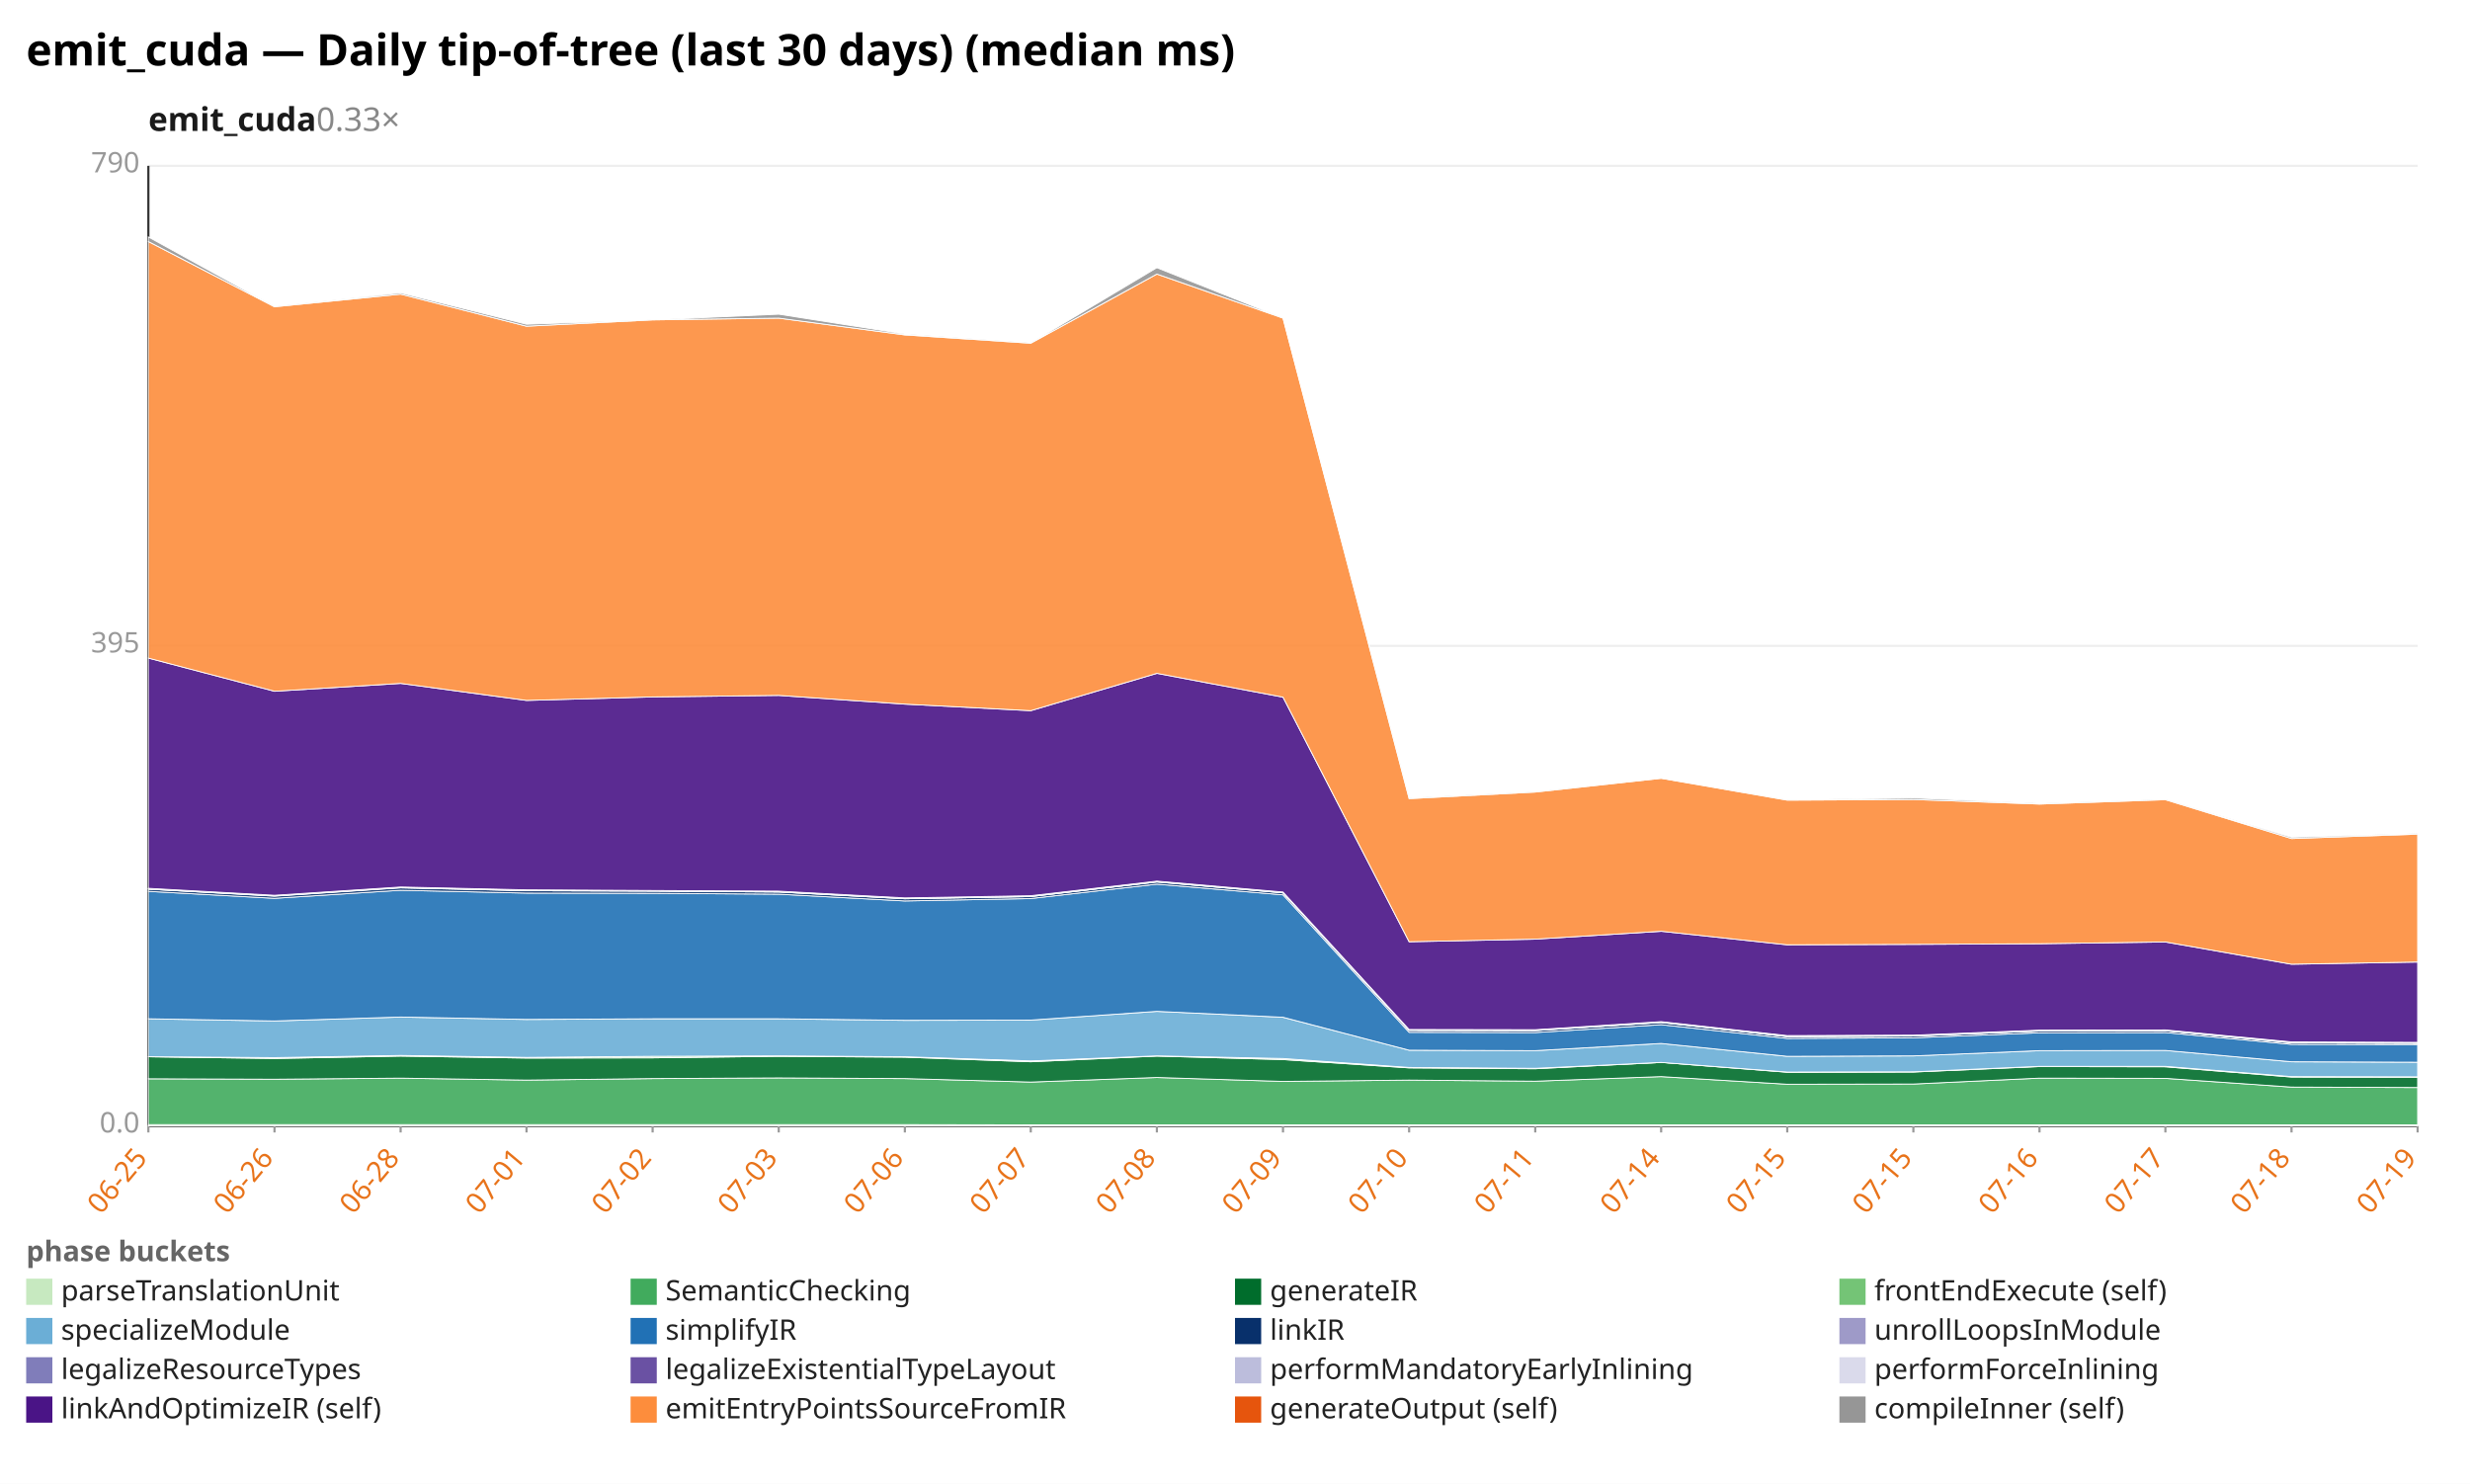
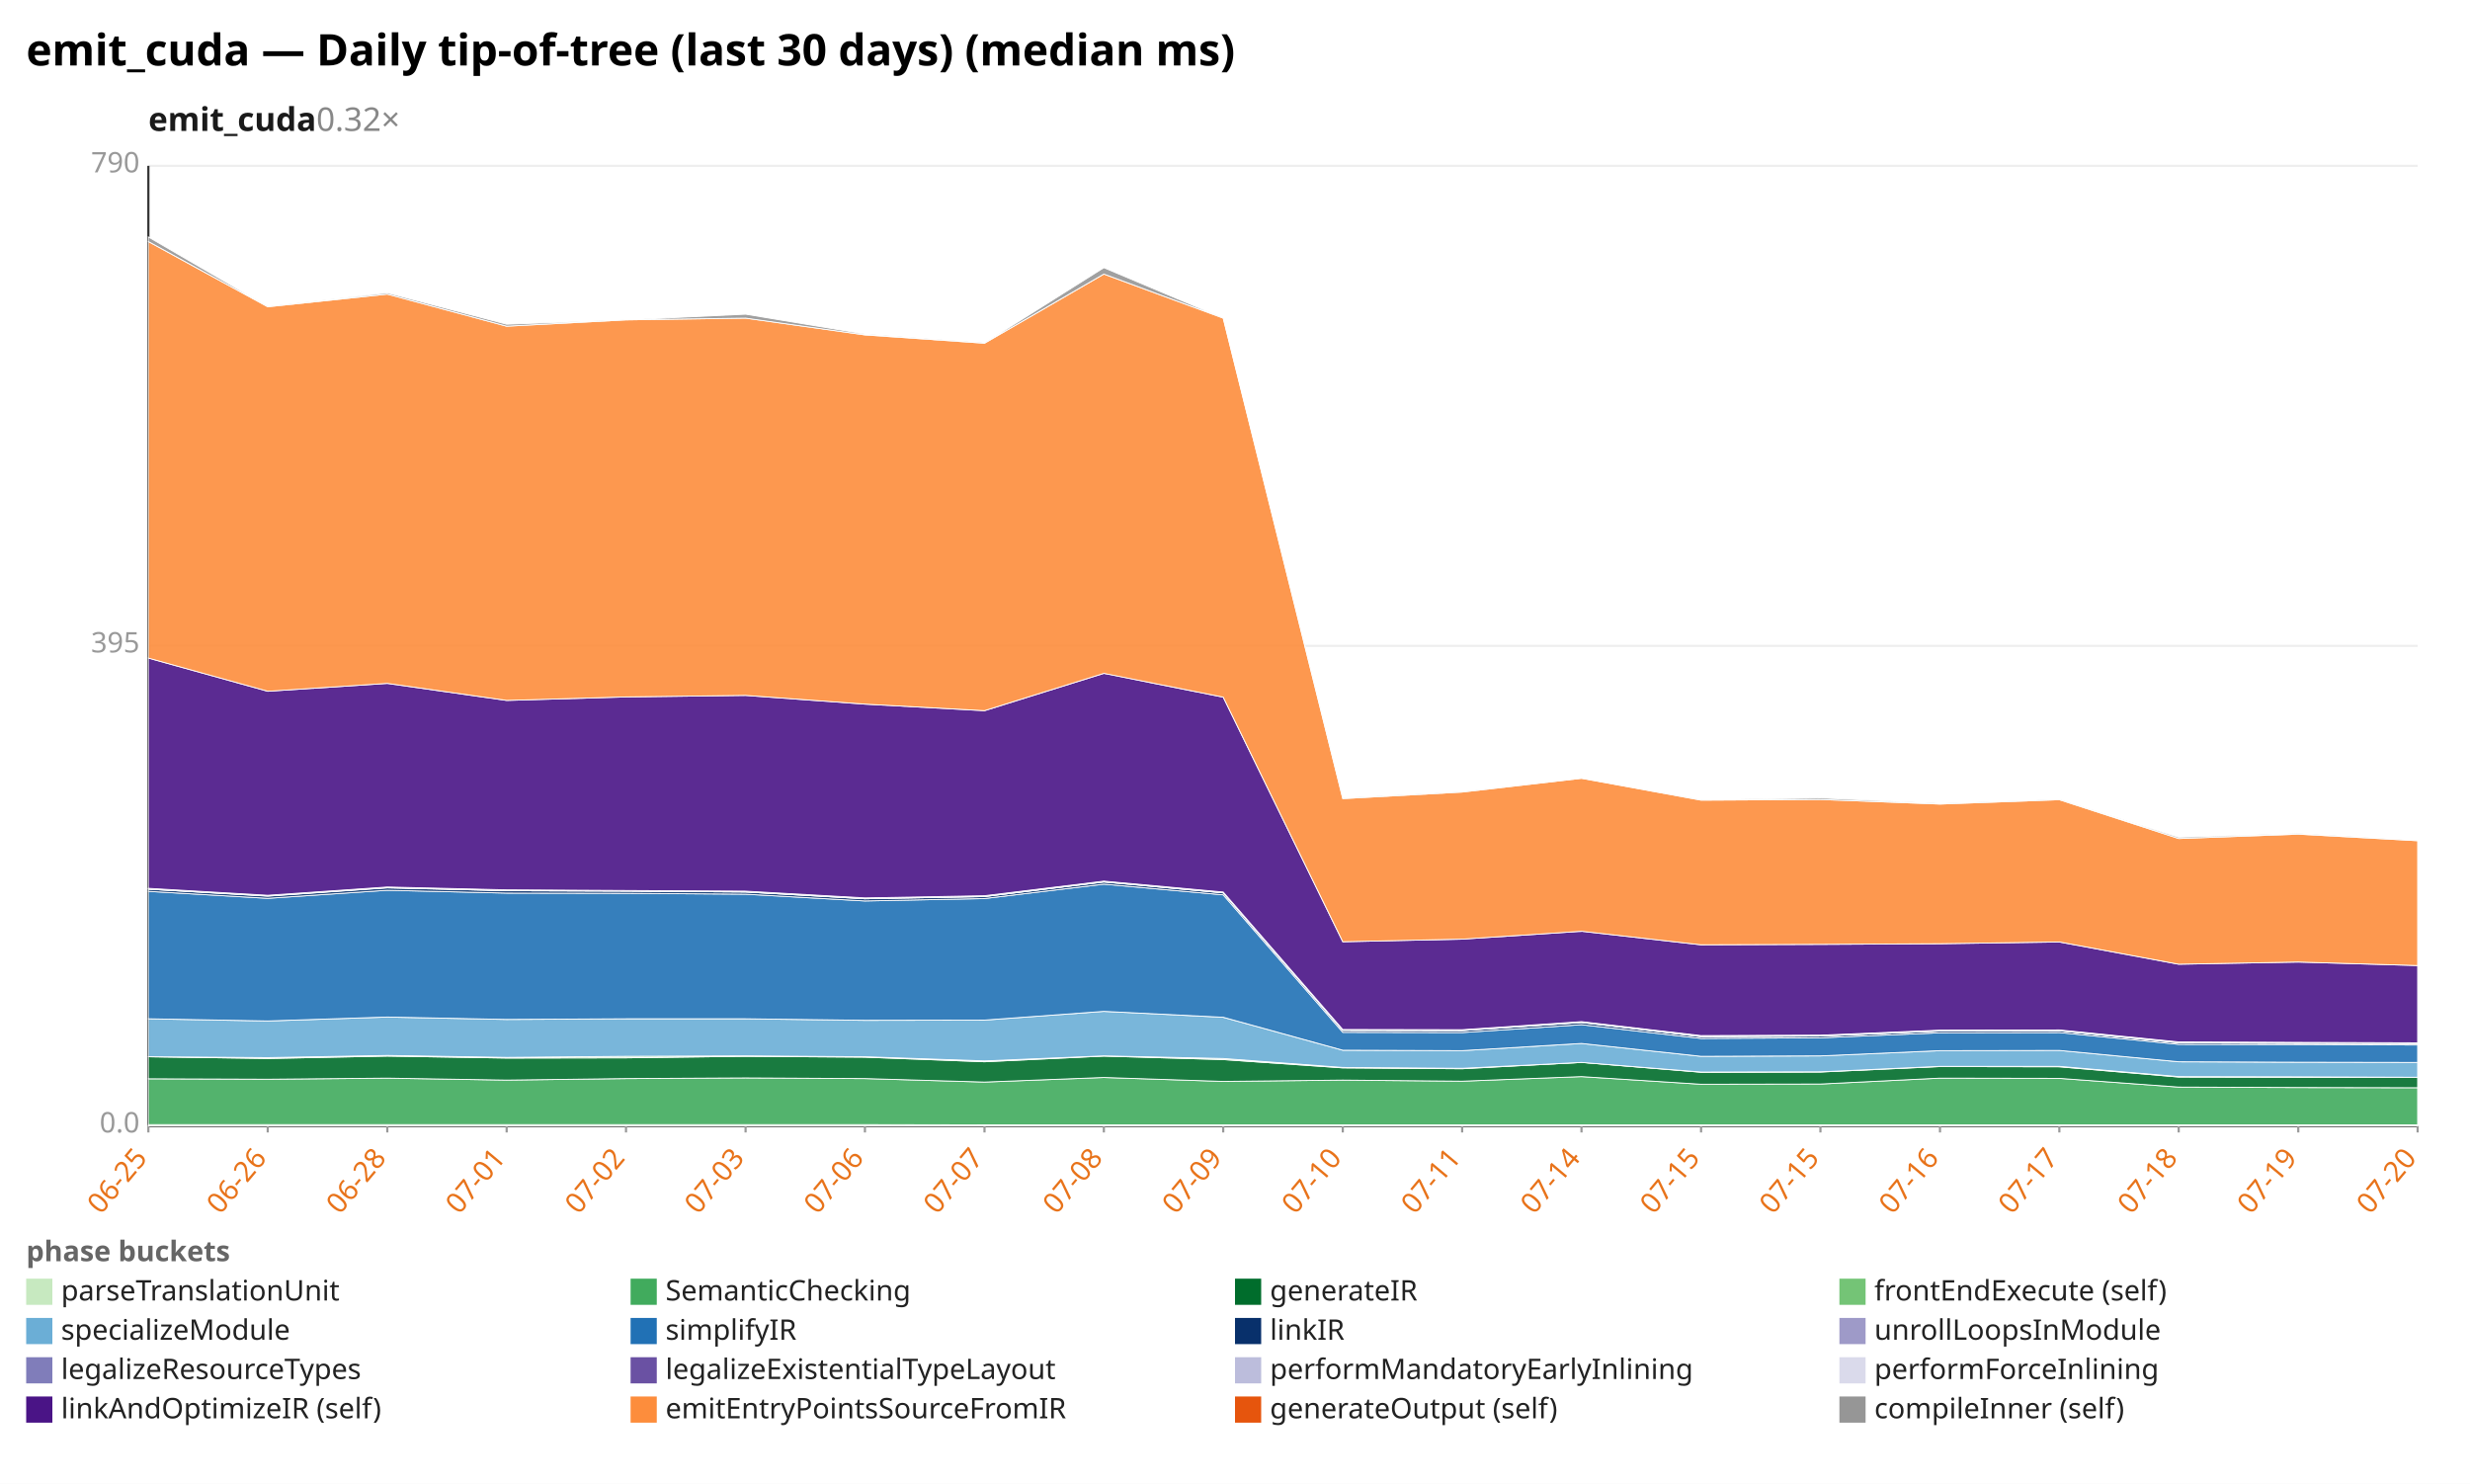
<svg xmlns="http://www.w3.org/2000/svg" width="1132" height="680" viewBox="0 0 1132 680" preserveAspectRatio="xMidYMid meet" font-family="sans-serif" font-size="13">
  <rect width="1132" height="680" fill="white" />
  <text x="12" y="30" font-size="20" font-weight="bold">emit_cuda — Daily tip-of-tree (last 30 days) (median ms)</text>
-   <text x="68" y="60" font-size="15" font-weight="600" fill="#1a1a1a">emit_cuda<tspan fill="#888" font-weight="400" text-decoration="none">  0.33×</tspan>
+   <text x="68" y="60" font-size="15" font-weight="600" fill="#1a1a1a">emit_cuda<tspan fill="#888" font-weight="400" text-decoration="none">  0.32×</tspan>
  </text>
  <line x1="68.0" y1="516.0" x2="1108.0" y2="516.0" stroke="#eee" />
  <text x="64.0" y="519.0" text-anchor="end" fill="#999">0.0</text>
  <line x1="68.0" y1="296.0" x2="1108.0" y2="296.0" stroke="#eee" />
  <text x="64.0" y="299.0" text-anchor="end" fill="#999">395</text>
  <line x1="68.0" y1="76.0" x2="1108.0" y2="76.0" stroke="#eee" />
  <text x="64.0" y="79.0" text-anchor="end" fill="#999">790</text>
  <line x1="68.0" y1="76.0" x2="68.0" y2="516.0" stroke="#333" />
  <line x1="68.0" y1="516.0" x2="1108.0" y2="516.0" stroke="#333" />
  <line x1="68.0" y1="516.0" x2="68.0" y2="519.0" stroke="#999" />
  <text x="68.0" y="531.0" text-anchor="end" fill="#e8731a" transform="rotate(-50 68.0 531.0)">06-25</text>
-   <line x1="125.8" y1="516.0" x2="125.8" y2="519.0" stroke="#999" />
-   <text x="125.8" y="531.0" text-anchor="end" fill="#e8731a" transform="rotate(-50 125.8 531.0)">06-26</text>
-   <line x1="183.6" y1="516.0" x2="183.6" y2="519.0" stroke="#999" />
-   <text x="183.6" y="531.0" text-anchor="end" fill="#e8731a" transform="rotate(-50 183.6 531.0)">06-28</text>
-   <line x1="241.3" y1="516.0" x2="241.3" y2="519.0" stroke="#999" />
-   <text x="241.3" y="531.0" text-anchor="end" fill="#e8731a" transform="rotate(-50 241.3 531.0)">07-01</text>
-   <line x1="299.1" y1="516.0" x2="299.1" y2="519.0" stroke="#999" />
-   <text x="299.1" y="531.0" text-anchor="end" fill="#e8731a" transform="rotate(-50 299.1 531.0)">07-02</text>
-   <line x1="356.9" y1="516.0" x2="356.9" y2="519.0" stroke="#999" />
-   <text x="356.9" y="531.0" text-anchor="end" fill="#e8731a" transform="rotate(-50 356.9 531.0)">07-03</text>
-   <line x1="414.7" y1="516.0" x2="414.7" y2="519.0" stroke="#999" />
-   <text x="414.7" y="531.0" text-anchor="end" fill="#e8731a" transform="rotate(-50 414.7 531.0)">07-06</text>
-   <line x1="472.4" y1="516.0" x2="472.4" y2="519.0" stroke="#999" />
-   <text x="472.4" y="531.0" text-anchor="end" fill="#e8731a" transform="rotate(-50 472.4 531.0)">07-07</text>
-   <line x1="530.2" y1="516.0" x2="530.2" y2="519.0" stroke="#999" />
-   <text x="530.2" y="531.0" text-anchor="end" fill="#e8731a" transform="rotate(-50 530.2 531.0)">07-08</text>
-   <line x1="588.0" y1="516.0" x2="588.0" y2="519.0" stroke="#999" />
-   <text x="588.0" y="531.0" text-anchor="end" fill="#e8731a" transform="rotate(-50 588.0 531.0)">07-09</text>
-   <line x1="645.8" y1="516.0" x2="645.8" y2="519.0" stroke="#999" />
-   <text x="645.8" y="531.0" text-anchor="end" fill="#e8731a" transform="rotate(-50 645.8 531.0)">07-10</text>
-   <line x1="703.6" y1="516.0" x2="703.6" y2="519.0" stroke="#999" />
-   <text x="703.6" y="531.0" text-anchor="end" fill="#e8731a" transform="rotate(-50 703.6 531.0)">07-11</text>
-   <line x1="761.3" y1="516.0" x2="761.3" y2="519.0" stroke="#999" />
-   <text x="761.3" y="531.0" text-anchor="end" fill="#e8731a" transform="rotate(-50 761.3 531.0)">07-14</text>
-   <line x1="819.1" y1="516.0" x2="819.1" y2="519.0" stroke="#999" />
-   <text x="819.1" y="531.0" text-anchor="end" fill="#e8731a" transform="rotate(-50 819.1 531.0)">07-15</text>
-   <line x1="876.9" y1="516.0" x2="876.9" y2="519.0" stroke="#999" />
-   <text x="876.9" y="531.0" text-anchor="end" fill="#e8731a" transform="rotate(-50 876.9 531.0)">07-15</text>
-   <line x1="934.7" y1="516.0" x2="934.7" y2="519.0" stroke="#999" />
-   <text x="934.7" y="531.0" text-anchor="end" fill="#e8731a" transform="rotate(-50 934.7 531.0)">07-16</text>
-   <line x1="992.4" y1="516.0" x2="992.4" y2="519.0" stroke="#999" />
-   <text x="992.4" y="531.0" text-anchor="end" fill="#e8731a" transform="rotate(-50 992.4 531.0)">07-17</text>
-   <line x1="1050.2" y1="516.0" x2="1050.2" y2="519.0" stroke="#999" />
-   <text x="1050.2" y="531.0" text-anchor="end" fill="#e8731a" transform="rotate(-50 1050.2 531.0)">07-18</text>
+   <line x1="122.7" y1="516.0" x2="122.7" y2="519.0" stroke="#999" />
+   <text x="122.7" y="531.0" text-anchor="end" fill="#e8731a" transform="rotate(-50 122.7 531.0)">06-26</text>
+   <line x1="177.5" y1="516.0" x2="177.5" y2="519.0" stroke="#999" />
+   <text x="177.5" y="531.0" text-anchor="end" fill="#e8731a" transform="rotate(-50 177.5 531.0)">06-28</text>
+   <line x1="232.2" y1="516.0" x2="232.2" y2="519.0" stroke="#999" />
+   <text x="232.2" y="531.0" text-anchor="end" fill="#e8731a" transform="rotate(-50 232.2 531.0)">07-01</text>
+   <line x1="286.9" y1="516.0" x2="286.9" y2="519.0" stroke="#999" />
+   <text x="286.9" y="531.0" text-anchor="end" fill="#e8731a" transform="rotate(-50 286.9 531.0)">07-02</text>
+   <line x1="341.7" y1="516.0" x2="341.7" y2="519.0" stroke="#999" />
+   <text x="341.7" y="531.0" text-anchor="end" fill="#e8731a" transform="rotate(-50 341.7 531.0)">07-03</text>
+   <line x1="396.4" y1="516.0" x2="396.4" y2="519.0" stroke="#999" />
+   <text x="396.4" y="531.0" text-anchor="end" fill="#e8731a" transform="rotate(-50 396.4 531.0)">07-06</text>
+   <line x1="451.2" y1="516.0" x2="451.2" y2="519.0" stroke="#999" />
+   <text x="451.2" y="531.0" text-anchor="end" fill="#e8731a" transform="rotate(-50 451.2 531.0)">07-07</text>
+   <line x1="505.9" y1="516.0" x2="505.9" y2="519.0" stroke="#999" />
+   <text x="505.9" y="531.0" text-anchor="end" fill="#e8731a" transform="rotate(-50 505.9 531.0)">07-08</text>
+   <line x1="560.6" y1="516.0" x2="560.6" y2="519.0" stroke="#999" />
+   <text x="560.6" y="531.0" text-anchor="end" fill="#e8731a" transform="rotate(-50 560.6 531.0)">07-09</text>
+   <line x1="615.4" y1="516.0" x2="615.4" y2="519.0" stroke="#999" />
+   <text x="615.4" y="531.0" text-anchor="end" fill="#e8731a" transform="rotate(-50 615.4 531.0)">07-10</text>
+   <line x1="670.1" y1="516.0" x2="670.1" y2="519.0" stroke="#999" />
+   <text x="670.1" y="531.0" text-anchor="end" fill="#e8731a" transform="rotate(-50 670.1 531.0)">07-11</text>
+   <line x1="724.8" y1="516.0" x2="724.8" y2="519.0" stroke="#999" />
+   <text x="724.8" y="531.0" text-anchor="end" fill="#e8731a" transform="rotate(-50 724.8 531.0)">07-14</text>
+   <line x1="779.6" y1="516.0" x2="779.6" y2="519.0" stroke="#999" />
+   <text x="779.6" y="531.0" text-anchor="end" fill="#e8731a" transform="rotate(-50 779.6 531.0)">07-15</text>
+   <line x1="834.3" y1="516.0" x2="834.3" y2="519.0" stroke="#999" />
+   <text x="834.3" y="531.0" text-anchor="end" fill="#e8731a" transform="rotate(-50 834.3 531.0)">07-15</text>
+   <line x1="889.1" y1="516.0" x2="889.1" y2="519.0" stroke="#999" />
+   <text x="889.1" y="531.0" text-anchor="end" fill="#e8731a" transform="rotate(-50 889.1 531.0)">07-16</text>
+   <line x1="943.8" y1="516.0" x2="943.8" y2="519.0" stroke="#999" />
+   <text x="943.8" y="531.0" text-anchor="end" fill="#e8731a" transform="rotate(-50 943.8 531.0)">07-17</text>
+   <line x1="998.5" y1="516.0" x2="998.5" y2="519.0" stroke="#999" />
+   <text x="998.5" y="531.0" text-anchor="end" fill="#e8731a" transform="rotate(-50 998.5 531.0)">07-18</text>
+   <line x1="1053.3" y1="516.0" x2="1053.3" y2="519.0" stroke="#999" />
+   <text x="1053.3" y="531.0" text-anchor="end" fill="#e8731a" transform="rotate(-50 1053.3 531.0)">07-19</text>
  <line x1="1108.0" y1="516.0" x2="1108.0" y2="519.0" stroke="#999" />
-   <text x="1108.0" y="531.0" text-anchor="end" fill="#e8731a" transform="rotate(-50 1108.0 531.0)">07-19</text>
-   <polygon points="68.0,515.4 125.8,515.4 183.6,515.4 241.3,515.4 299.1,515.4 356.9,515.4 414.7,515.4 472.4,515.5 530.2,515.5 588.0,515.5 645.8,515.5 703.6,515.5 761.3,515.5 819.1,515.5 876.9,515.5 934.7,515.5 992.4,515.5 1050.2,515.5 1108.0,515.5 1108.0,516.0 1050.2,516.0 992.4,516.0 934.7,516.0 876.9,516.0 819.1,516.0 761.3,516.0 703.6,516.0 645.8,516.0 588.0,516.0 530.2,516.0 472.4,516.0 414.7,516.0 356.9,516.0 299.1,516.0 241.3,516.0 183.6,516.0 125.8,516.0 68.0,516.0" fill="#c7e9c0" fill-opacity="0.9" stroke="#fff" stroke-width="0.4" />
-   <polygon points="68.0,494.4 125.8,494.6 183.6,494.1 241.3,495.0 299.1,494.3 356.9,494.0 414.7,494.3 472.4,495.9 530.2,493.8 588.0,495.6 645.8,495.0 703.6,495.5 761.3,493.4 819.1,496.9 876.9,496.8 934.7,494.1 992.4,494.2 1050.2,498.2 1108.0,498.4 1108.0,515.5 1050.2,515.5 992.4,515.5 934.7,515.5 876.9,515.5 819.1,515.5 761.3,515.5 703.6,515.5 645.8,515.5 588.0,515.5 530.2,515.5 472.4,515.5 414.7,515.4 356.9,515.4 299.1,515.4 241.3,515.4 183.6,515.4 125.8,515.4 68.0,515.4" fill="#41ab5d" fill-opacity="0.9" stroke="#fff" stroke-width="0.4" />
-   <polygon points="68.0,484.3 125.8,485.1 183.6,484.0 241.3,484.9 299.1,484.8 356.9,484.1 414.7,484.5 472.4,486.6 530.2,484.0 588.0,485.6 645.8,489.4 703.6,489.8 761.3,486.9 819.1,491.4 876.9,491.3 934.7,488.8 992.4,488.9 1050.2,493.6 1108.0,493.7 1108.0,498.4 1050.2,498.2 992.4,494.2 934.7,494.1 876.9,496.8 819.1,496.9 761.3,493.4 703.6,495.5 645.8,495.0 588.0,495.6 530.2,493.8 472.4,495.9 414.7,494.3 356.9,494.0 299.1,494.3 241.3,495.0 183.6,494.1 125.8,494.6 68.0,494.4" fill="#006d2c" fill-opacity="0.9" stroke="#fff" stroke-width="0.4" />
-   <polygon points="68.0,484.3 125.8,484.7 183.6,483.7 241.3,484.6 299.1,484.1 356.9,483.9 414.7,484.3 472.4,486.2 530.2,483.9 588.0,485.1 645.8,489.2 703.6,489.6 761.3,486.9 819.1,491.3 876.9,491.2 934.7,488.7 992.4,488.7 1050.2,493.4 1108.0,493.5 1108.0,493.7 1050.2,493.6 992.4,488.9 934.7,488.8 876.9,491.3 819.1,491.4 761.3,486.9 703.6,489.8 645.8,489.4 588.0,485.6 530.2,484.0 472.4,486.6 414.7,484.5 356.9,484.1 299.1,484.8 241.3,484.9 183.6,484.0 125.8,485.1 68.0,484.3" fill="#74c476" fill-opacity="0.9" stroke="#fff" stroke-width="0.4" />
-   <polygon points="68.0,466.9 125.8,467.9 183.6,466.1 241.3,467.2 299.1,466.9 356.9,466.9 414.7,467.6 472.4,467.5 530.2,463.5 588.0,466.2 645.8,481.3 703.6,481.5 761.3,478.2 819.1,484.1 876.9,483.9 934.7,481.5 992.4,481.4 1050.2,486.6 1108.0,486.8 1108.0,493.5 1050.2,493.4 992.4,488.7 934.7,488.7 876.9,491.2 819.1,491.3 761.3,486.9 703.6,489.6 645.8,489.2 588.0,485.1 530.2,483.9 472.4,486.2 414.7,484.3 356.9,483.9 299.1,484.1 241.3,484.6 183.6,483.7 125.8,484.7 68.0,484.3" fill="#6baed6" fill-opacity="0.9" stroke="#fff" stroke-width="0.4" />
-   <polygon points="68.0,408.5 125.8,411.7 183.6,408.0 241.3,409.3 299.1,409.4 356.9,409.8 414.7,412.9 472.4,411.8 530.2,405.2 588.0,410.1 645.8,473.1 703.6,473.2 761.3,469.6 819.1,475.9 876.9,475.6 934.7,473.3 992.4,473.2 1050.2,478.6 1108.0,478.7 1108.0,486.8 1050.2,486.6 992.4,481.4 934.7,481.5 876.9,483.9 819.1,484.1 761.3,478.2 703.6,481.5 645.8,481.3 588.0,466.2 530.2,463.5 472.4,467.5 414.7,467.6 356.9,466.9 299.1,466.9 241.3,467.2 183.6,466.1 125.8,467.9 68.0,466.9" fill="#2171b5" fill-opacity="0.9" stroke="#fff" stroke-width="0.4" />
-   <polygon points="68.0,407.5 125.8,410.7 183.6,406.9 241.3,408.2 299.1,408.4 356.9,408.8 414.7,411.9 472.4,410.9 530.2,404.2 588.0,409.2 645.8,472.2 703.6,472.3 761.3,468.6 819.1,475.1 876.9,474.8 934.7,472.5 992.4,472.4 1050.2,477.9 1108.0,478.1 1108.0,478.7 1050.2,478.6 992.4,473.2 934.7,473.3 876.9,475.6 819.1,475.9 761.3,469.6 703.6,473.2 645.8,473.1 588.0,410.1 530.2,405.2 472.4,411.8 414.7,412.9 356.9,409.8 299.1,409.4 241.3,409.3 183.6,408.0 125.8,411.7 68.0,408.5" fill="#08306b" fill-opacity="0.9" stroke="#fff" stroke-width="0.4" />
-   <polygon points="68.0,407.5 125.8,410.6 183.6,406.8 241.3,408.2 299.1,408.4 356.9,408.8 414.7,411.9 472.4,410.9 530.2,404.2 588.0,409.2 645.8,472.2 703.6,472.3 761.3,468.6 819.1,475.0 876.9,474.8 934.7,472.5 992.4,472.4 1050.2,477.9 1108.0,478.1 1108.0,478.1 1050.2,477.9 992.4,472.4 934.7,472.5 876.9,474.8 819.1,475.1 761.3,468.6 703.6,472.3 645.8,472.2 588.0,409.2 530.2,404.2 472.4,410.9 414.7,411.9 356.9,408.8 299.1,408.4 241.3,408.2 183.6,406.9 125.8,410.7 68.0,407.5" fill="#9e9ac8" fill-opacity="0.9" stroke="#fff" stroke-width="0.4" />
-   <polygon points="68.0,407.3 125.8,410.5 183.6,406.7 241.3,408.0 299.1,408.2 356.9,408.6 414.7,411.7 472.4,410.6 530.2,403.9 588.0,408.9 645.8,472.0 703.6,472.1 761.3,468.4 819.1,474.8 876.9,474.5 934.7,472.3 992.4,472.2 1050.2,477.7 1108.0,477.8 1108.0,478.1 1050.2,477.9 992.4,472.4 934.7,472.5 876.9,474.8 819.1,475.0 761.3,468.6 703.6,472.3 645.8,472.2 588.0,409.2 530.2,404.2 472.4,410.9 414.7,411.9 356.9,408.8 299.1,408.4 241.3,408.2 183.6,406.8 125.8,410.6 68.0,407.5" fill="#bcbddc" fill-opacity="0.9" stroke="#fff" stroke-width="0.4" />
-   <polygon points="68.0,407.1 125.8,410.3 183.6,406.5 241.3,407.8 299.1,408.1 356.9,408.4 414.7,411.5 472.4,410.5 530.2,403.8 588.0,408.8 645.8,471.8 703.6,471.9 761.3,468.2 819.1,474.6 876.9,474.4 934.7,472.1 992.4,472.0 1050.2,477.5 1108.0,477.7 1108.0,477.8 1050.2,477.7 992.4,472.2 934.7,472.3 876.9,474.5 819.1,474.8 761.3,468.4 703.6,472.1 645.8,472.0 588.0,408.9 530.2,403.9 472.4,410.6 414.7,411.7 356.9,408.6 299.1,408.2 241.3,408.0 183.6,406.7 125.8,410.5 68.0,407.3" fill="#dadaeb" fill-opacity="0.9" stroke="#fff" stroke-width="0.4" />
-   <polygon points="68.0,301.6 125.8,316.8 183.6,313.2 241.3,321.0 299.1,319.4 356.9,318.7 414.7,322.7 472.4,325.7 530.2,308.6 588.0,319.5 645.8,431.6 703.6,430.4 761.3,426.8 819.1,433.0 876.9,432.8 934.7,432.5 992.4,431.7 1050.2,441.9 1108.0,440.9 1108.0,477.7 1050.2,477.5 992.4,472.0 934.7,472.1 876.9,474.4 819.1,474.6 761.3,468.2 703.6,471.9 645.8,471.8 588.0,408.8 530.2,403.8 472.4,410.5 414.7,411.5 356.9,408.4 299.1,408.1 241.3,407.8 183.6,406.5 125.8,410.3 68.0,407.1" fill="#4a1486" fill-opacity="0.9" stroke="#fff" stroke-width="0.4" />
-   <polygon points="68.0,110.7 125.8,140.6 183.6,134.8 241.3,149.5 299.1,146.6 356.9,145.8 414.7,153.5 472.4,157.3 530.2,125.6 588.0,145.8 645.8,366.0 703.6,363.0 761.3,356.7 819.1,366.7 876.9,366.4 934.7,368.5 992.4,366.5 1050.2,384.3 1108.0,382.3 1108.0,440.9 1050.2,441.9 992.4,431.7 934.7,432.5 876.9,432.8 819.1,433.0 761.3,426.8 703.6,430.4 645.8,431.6 588.0,319.5 530.2,308.6 472.4,325.7 414.7,322.7 356.9,318.7 299.1,319.4 241.3,321.0 183.6,313.2 125.8,316.8 68.0,301.6" fill="#fd8d3c" fill-opacity="0.9" stroke="#fff" stroke-width="0.4" />
-   <polygon points="68.0,108.6 125.8,140.5 183.6,134.2 241.3,148.6 299.1,146.6 356.9,144.0 414.7,153.1 472.4,157.2 530.2,122.7 588.0,145.8 645.8,365.7 703.6,362.9 761.3,356.7 819.1,366.6 876.9,365.7 934.7,368.2 992.4,366.4 1050.2,383.7 1108.0,382.0 1108.0,382.3 1050.2,384.3 992.4,366.5 934.7,368.5 876.9,366.4 819.1,366.7 761.3,356.7 703.6,363.0 645.8,366.0 588.0,145.8 530.2,125.6 472.4,157.3 414.7,153.5 356.9,145.8 299.1,146.6 241.3,149.5 183.6,134.8 125.8,140.6 68.0,110.7" fill="#969696" fill-opacity="0.9" stroke="#fff" stroke-width="0.4" />
+   <text x="1108.0" y="531.0" text-anchor="end" fill="#e8731a" transform="rotate(-50 1108.0 531.0)">07-20</text>
+   <polygon points="68.0,515.4 122.7,515.4 177.5,515.4 232.2,515.4 286.9,515.4 341.7,515.4 396.4,515.4 451.2,515.5 505.9,515.5 560.6,515.5 615.4,515.5 670.1,515.5 724.8,515.5 779.6,515.5 834.3,515.5 889.1,515.5 943.8,515.5 998.5,515.5 1053.3,515.5 1108.0,515.5 1108.0,516.0 1053.3,516.0 998.5,516.0 943.8,516.0 889.1,516.0 834.3,516.0 779.6,516.0 724.8,516.0 670.1,516.0 615.4,516.0 560.6,516.0 505.9,516.0 451.2,516.0 396.4,516.0 341.7,516.0 286.9,516.0 232.2,516.0 177.5,516.0 122.7,516.0 68.0,516.0" fill="#c7e9c0" fill-opacity="0.9" stroke="#fff" stroke-width="0.4" />
+   <polygon points="68.0,494.4 122.7,494.6 177.5,494.1 232.2,495.0 286.9,494.3 341.7,494.0 396.4,494.3 451.2,495.9 505.9,493.8 560.6,495.6 615.4,495.0 670.1,495.5 724.8,493.4 779.6,496.9 834.3,496.8 889.1,494.1 943.8,494.2 998.5,498.2 1053.3,498.4 1108.0,498.5 1108.0,515.5 1053.3,515.5 998.5,515.5 943.8,515.5 889.1,515.5 834.3,515.5 779.6,515.5 724.8,515.5 670.1,515.5 615.4,515.5 560.6,515.5 505.9,515.5 451.2,515.5 396.4,515.4 341.7,515.4 286.9,515.4 232.2,515.4 177.5,515.4 122.7,515.4 68.0,515.4" fill="#41ab5d" fill-opacity="0.9" stroke="#fff" stroke-width="0.4" />
+   <polygon points="68.0,484.3 122.7,485.1 177.5,484.0 232.2,484.9 286.9,484.8 341.7,484.1 396.4,484.5 451.2,486.6 505.9,484.0 560.6,485.6 615.4,489.4 670.1,489.8 724.8,486.9 779.6,491.4 834.3,491.3 889.1,488.8 943.8,488.9 998.5,493.6 1053.3,493.7 1108.0,493.8 1108.0,498.5 1053.3,498.4 998.5,498.2 943.8,494.2 889.1,494.1 834.3,496.8 779.6,496.9 724.8,493.4 670.1,495.5 615.4,495.0 560.6,495.6 505.9,493.8 451.2,495.9 396.4,494.3 341.7,494.0 286.9,494.3 232.2,495.0 177.5,494.1 122.7,494.6 68.0,494.4" fill="#006d2c" fill-opacity="0.9" stroke="#fff" stroke-width="0.4" />
+   <polygon points="68.0,484.3 122.7,484.7 177.5,483.7 232.2,484.6 286.9,484.1 341.7,483.9 396.4,484.3 451.2,486.2 505.9,483.9 560.6,485.1 615.4,489.2 670.1,489.6 724.8,486.9 779.6,491.3 834.3,491.2 889.1,488.7 943.8,488.7 998.5,493.4 1053.3,493.5 1108.0,493.7 1108.0,493.8 1053.3,493.7 998.5,493.6 943.8,488.9 889.1,488.8 834.3,491.3 779.6,491.4 724.8,486.9 670.1,489.8 615.4,489.4 560.6,485.6 505.9,484.0 451.2,486.6 396.4,484.5 341.7,484.1 286.9,484.8 232.2,484.9 177.5,484.0 122.7,485.1 68.0,484.3" fill="#74c476" fill-opacity="0.9" stroke="#fff" stroke-width="0.4" />
+   <polygon points="68.0,466.9 122.7,467.9 177.5,466.1 232.2,467.2 286.9,466.9 341.7,466.9 396.4,467.6 451.2,467.5 505.9,463.5 560.6,466.2 615.4,481.3 670.1,481.5 724.8,478.2 779.6,484.1 834.3,483.9 889.1,481.5 943.8,481.4 998.5,486.6 1053.3,486.8 1108.0,486.9 1108.0,493.7 1053.3,493.5 998.5,493.4 943.8,488.7 889.1,488.7 834.3,491.2 779.6,491.3 724.8,486.9 670.1,489.6 615.4,489.2 560.6,485.1 505.9,483.9 451.2,486.2 396.4,484.3 341.7,483.9 286.9,484.1 232.2,484.6 177.5,483.7 122.7,484.7 68.0,484.3" fill="#6baed6" fill-opacity="0.9" stroke="#fff" stroke-width="0.4" />
+   <polygon points="68.0,408.5 122.7,411.7 177.5,408.0 232.2,409.3 286.9,409.4 341.7,409.8 396.4,412.9 451.2,411.8 505.9,405.2 560.6,410.1 615.4,473.1 670.1,473.2 724.8,469.6 779.6,475.9 834.3,475.6 889.1,473.3 943.8,473.2 998.5,478.6 1053.3,478.7 1108.0,478.9 1108.0,486.9 1053.3,486.8 998.5,486.6 943.8,481.4 889.1,481.5 834.3,483.9 779.6,484.1 724.8,478.2 670.1,481.5 615.4,481.3 560.6,466.2 505.9,463.5 451.2,467.5 396.4,467.6 341.7,466.9 286.9,466.9 232.2,467.2 177.5,466.1 122.7,467.9 68.0,466.9" fill="#2171b5" fill-opacity="0.9" stroke="#fff" stroke-width="0.4" />
+   <polygon points="68.0,407.5 122.7,410.7 177.5,406.9 232.2,408.2 286.9,408.4 341.7,408.8 396.4,411.9 451.2,410.9 505.9,404.2 560.6,409.2 615.4,472.2 670.1,472.3 724.8,468.6 779.6,475.1 834.3,474.8 889.1,472.5 943.8,472.4 998.5,477.9 1053.3,478.1 1108.0,478.2 1108.0,478.9 1053.3,478.7 998.5,478.6 943.8,473.2 889.1,473.3 834.3,475.6 779.6,475.9 724.8,469.6 670.1,473.2 615.4,473.1 560.6,410.1 505.9,405.2 451.2,411.8 396.4,412.9 341.7,409.8 286.9,409.4 232.2,409.3 177.5,408.0 122.7,411.7 68.0,408.5" fill="#08306b" fill-opacity="0.9" stroke="#fff" stroke-width="0.4" />
+   <polygon points="68.0,407.5 122.7,410.6 177.5,406.8 232.2,408.2 286.9,408.4 341.7,408.8 396.4,411.9 451.2,410.9 505.9,404.2 560.6,409.2 615.4,472.2 670.1,472.3 724.8,468.6 779.6,475.0 834.3,474.8 889.1,472.5 943.8,472.4 998.5,477.9 1053.3,478.1 1108.0,478.2 1108.0,478.2 1053.3,478.1 998.5,477.9 943.8,472.4 889.1,472.5 834.3,474.8 779.6,475.1 724.8,468.6 670.1,472.3 615.4,472.2 560.6,409.2 505.9,404.2 451.2,410.9 396.4,411.9 341.7,408.8 286.9,408.4 232.2,408.2 177.5,406.9 122.7,410.7 68.0,407.5" fill="#9e9ac8" fill-opacity="0.9" stroke="#fff" stroke-width="0.4" />
+   <polygon points="68.0,407.3 122.7,410.5 177.5,406.7 232.2,408.0 286.9,408.2 341.7,408.6 396.4,411.7 451.2,410.6 505.9,403.9 560.6,408.9 615.4,472.0 670.1,472.1 724.8,468.4 779.6,474.8 834.3,474.5 889.1,472.3 943.8,472.2 998.5,477.7 1053.3,477.8 1108.0,478.0 1108.0,478.2 1053.3,478.1 998.5,477.9 943.8,472.4 889.1,472.5 834.3,474.8 779.6,475.0 724.8,468.6 670.1,472.3 615.4,472.2 560.6,409.2 505.9,404.2 451.2,410.9 396.4,411.9 341.7,408.8 286.9,408.4 232.2,408.2 177.5,406.8 122.7,410.6 68.0,407.5" fill="#bcbddc" fill-opacity="0.9" stroke="#fff" stroke-width="0.4" />
+   <polygon points="68.0,407.1 122.7,410.3 177.5,406.5 232.2,407.8 286.9,408.1 341.7,408.4 396.4,411.5 451.2,410.5 505.9,403.8 560.6,408.8 615.4,471.8 670.1,471.9 724.8,468.2 779.6,474.6 834.3,474.4 889.1,472.1 943.8,472.0 998.5,477.5 1053.3,477.7 1108.0,477.9 1108.0,478.0 1053.3,477.8 998.5,477.7 943.8,472.2 889.1,472.3 834.3,474.5 779.6,474.8 724.8,468.4 670.1,472.1 615.4,472.0 560.6,408.9 505.9,403.9 451.2,410.6 396.4,411.7 341.7,408.6 286.9,408.2 232.2,408.0 177.5,406.7 122.7,410.5 68.0,407.3" fill="#dadaeb" fill-opacity="0.9" stroke="#fff" stroke-width="0.4" />
+   <polygon points="68.0,301.6 122.7,316.8 177.5,313.2 232.2,321.0 286.9,319.4 341.7,318.7 396.4,322.7 451.2,325.7 505.9,308.6 560.6,319.5 615.4,431.6 670.1,430.4 724.8,426.8 779.6,433.0 834.3,432.8 889.1,432.5 943.8,431.7 998.5,441.9 1053.3,440.9 1108.0,442.5 1108.0,477.9 1053.3,477.7 998.5,477.5 943.8,472.0 889.1,472.1 834.3,474.4 779.6,474.6 724.8,468.2 670.1,471.9 615.4,471.8 560.6,408.8 505.9,403.8 451.2,410.5 396.4,411.5 341.7,408.4 286.9,408.1 232.2,407.8 177.5,406.5 122.7,410.3 68.0,407.1" fill="#4a1486" fill-opacity="0.9" stroke="#fff" stroke-width="0.4" />
+   <polygon points="68.0,110.7 122.7,140.6 177.5,134.8 232.2,149.5 286.9,146.6 341.7,145.8 396.4,153.5 451.2,157.3 505.9,125.6 560.6,145.8 615.4,366.0 670.1,363.0 724.8,356.7 779.6,366.7 834.3,366.4 889.1,368.5 943.8,366.5 998.5,384.3 1053.3,382.3 1108.0,385.3 1108.0,442.5 1053.3,440.9 998.5,441.9 943.8,431.7 889.1,432.5 834.3,432.8 779.6,433.0 724.8,426.8 670.1,430.4 615.4,431.6 560.6,319.5 505.9,308.6 451.2,325.7 396.4,322.7 341.7,318.7 286.9,319.4 232.2,321.0 177.5,313.2 122.7,316.8 68.0,301.6" fill="#fd8d3c" fill-opacity="0.9" stroke="#fff" stroke-width="0.4" />
+   <polygon points="68.0,108.6 122.7,140.5 177.5,134.2 232.2,148.6 286.9,146.6 341.7,144.0 396.4,153.1 451.2,157.2 505.9,122.7 560.6,145.8 615.4,365.7 670.1,362.9 724.8,356.7 779.6,366.6 834.3,365.7 889.1,368.2 943.8,366.4 998.5,383.7 1053.3,382.0 1108.0,385.3 1108.0,385.3 1053.3,382.3 998.5,384.3 943.8,366.5 889.1,368.5 834.3,366.4 779.6,366.7 724.8,356.7 670.1,363.0 615.4,366.0 560.6,145.8 505.9,125.6 451.2,157.3 396.4,153.5 341.7,145.8 286.9,146.6 232.2,149.5 177.5,134.8 122.7,140.6 68.0,110.7" fill="#969696" fill-opacity="0.9" stroke="#fff" stroke-width="0.4" />
  <text x="12" y="578" fill="#666" font-weight="600">phase buckets</text>
  <rect x="12" y="586" width="12" height="12" fill="#c7e9c0" />
  <text x="28" y="596" fill="#222">parseTranslationUnit</text>
  <rect x="289" y="586" width="12" height="12" fill="#41ab5d" />
  <text x="305" y="596" fill="#222">SemanticChecking</text>
  <rect x="566" y="586" width="12" height="12" fill="#006d2c" />
  <text x="582" y="596" fill="#222">generateIR</text>
  <rect x="843" y="586" width="12" height="12" fill="#74c476" />
  <text x="859" y="596" fill="#222">frontEndExecute (self)</text>
  <rect x="12" y="604" width="12" height="12" fill="#6baed6" />
  <text x="28" y="614" fill="#222">specializeModule</text>
  <rect x="289" y="604" width="12" height="12" fill="#2171b5" />
  <text x="305" y="614" fill="#222">simplifyIR</text>
  <rect x="566" y="604" width="12" height="12" fill="#08306b" />
  <text x="582" y="614" fill="#222">linkIR</text>
  <rect x="843" y="604" width="12" height="12" fill="#9e9ac8" />
  <text x="859" y="614" fill="#222">unrollLoopsInModule</text>
  <rect x="12" y="622" width="12" height="12" fill="#807dba" />
  <text x="28" y="632" fill="#222">legalizeResourceTypes</text>
  <rect x="289" y="622" width="12" height="12" fill="#6a51a3" />
  <text x="305" y="632" fill="#222">legalizeExistentialTypeLayout</text>
  <rect x="566" y="622" width="12" height="12" fill="#bcbddc" />
  <text x="582" y="632" fill="#222">performMandatoryEarlyInlining</text>
  <rect x="843" y="622" width="12" height="12" fill="#dadaeb" />
  <text x="859" y="632" fill="#222">performForceInlining</text>
  <rect x="12" y="640" width="12" height="12" fill="#4a1486" />
  <text x="28" y="650" fill="#222">linkAndOptimizeIR (self)</text>
  <rect x="289" y="640" width="12" height="12" fill="#fd8d3c" />
  <text x="305" y="650" fill="#222">emitEntryPointsSourceFromIR</text>
  <rect x="566" y="640" width="12" height="12" fill="#e6550d" />
  <text x="582" y="650" fill="#222">generateOutput (self)</text>
  <rect x="843" y="640" width="12" height="12" fill="#969696" />
  <text x="859" y="650" fill="#222">compileInner (self)</text>
</svg>
